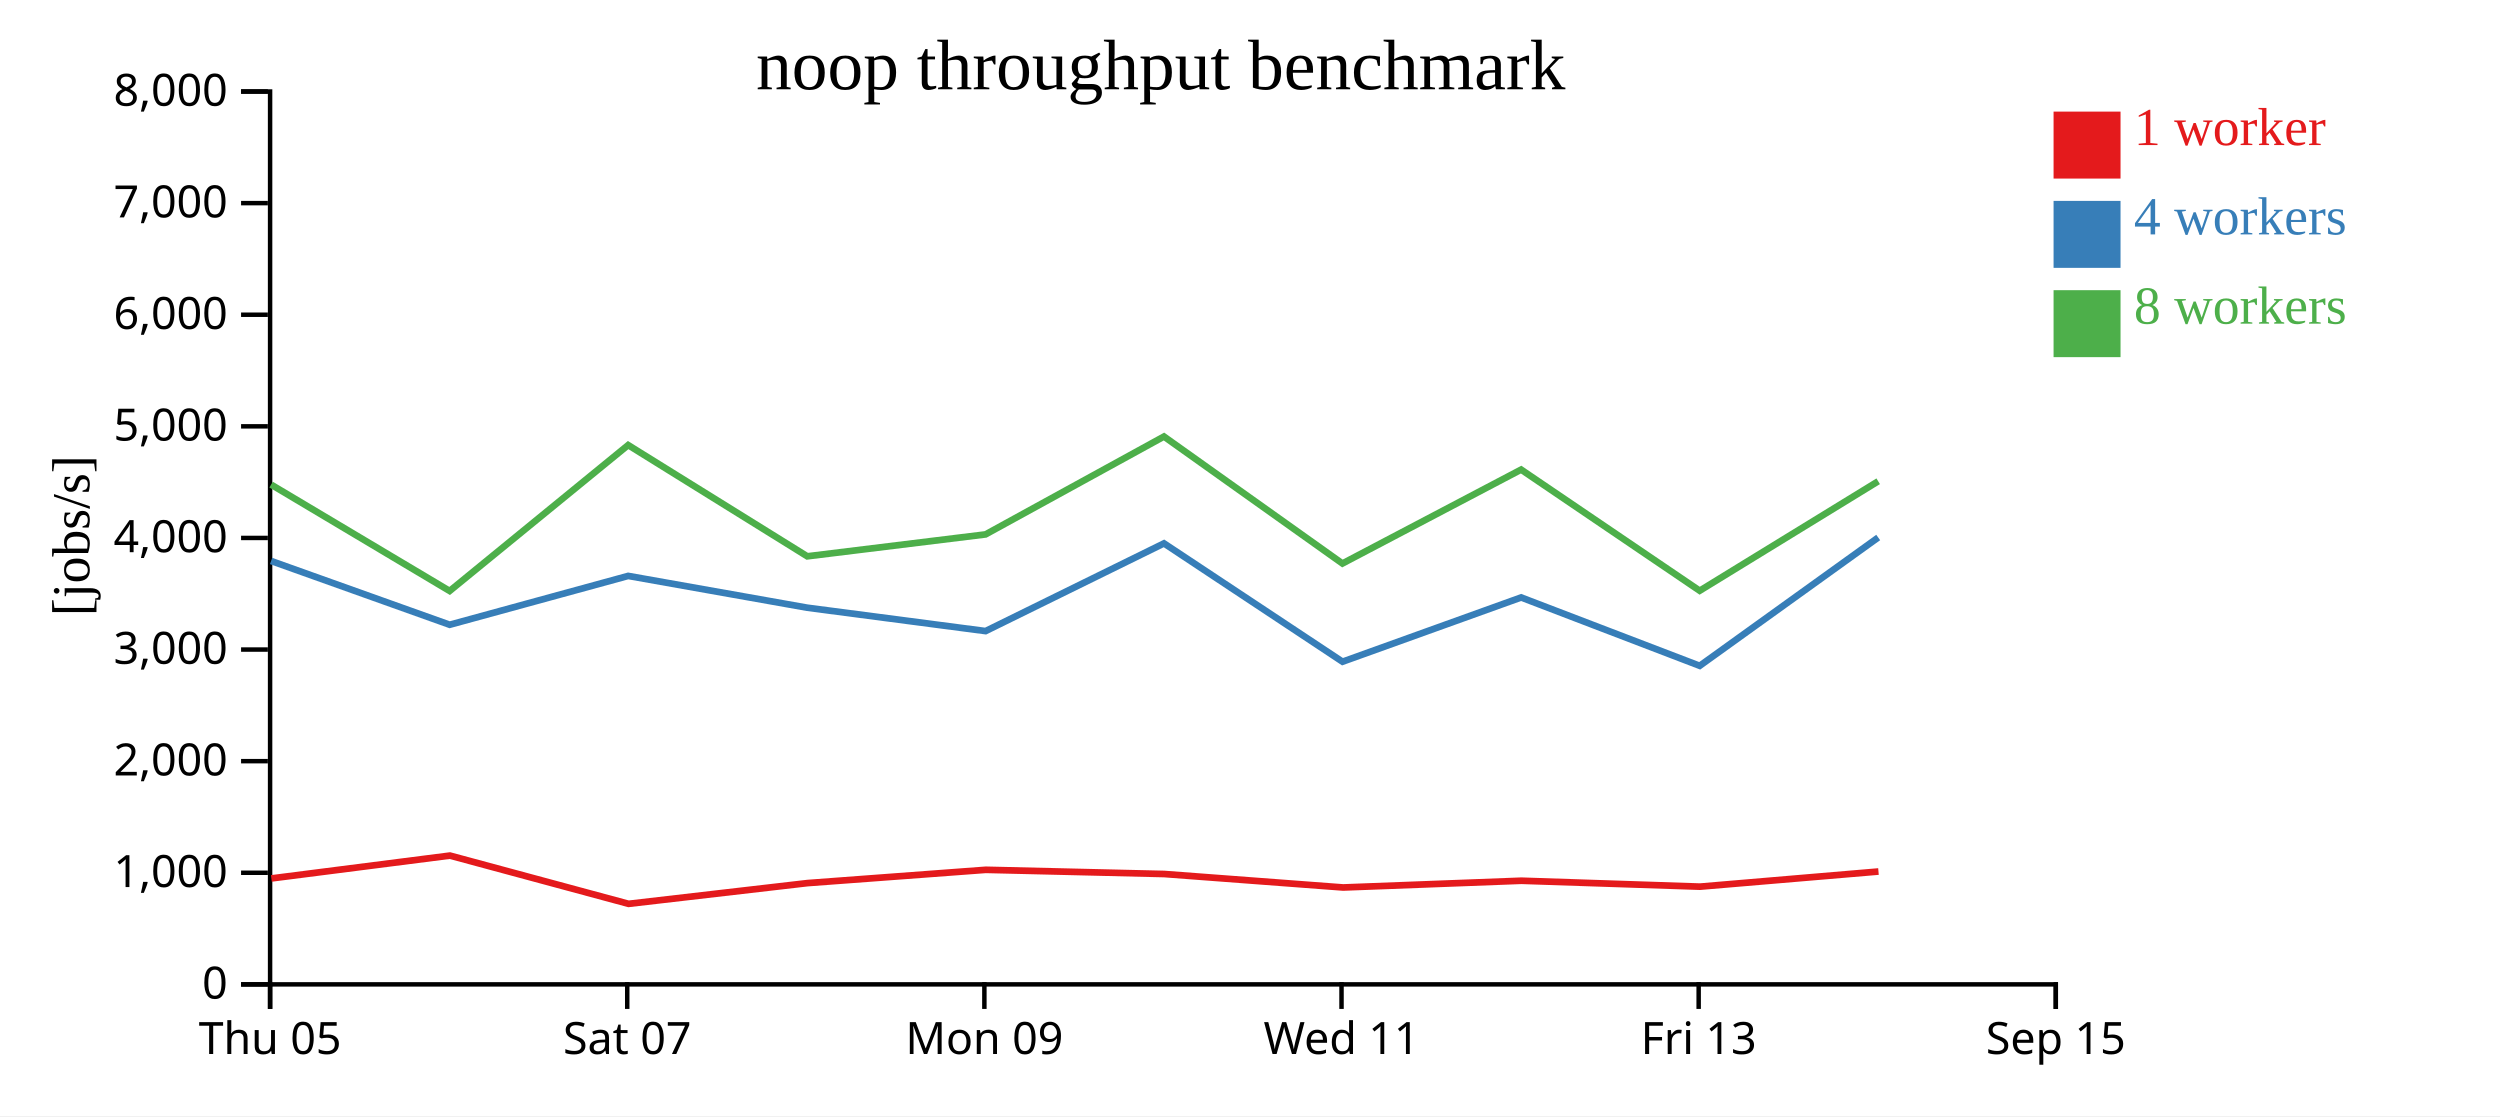
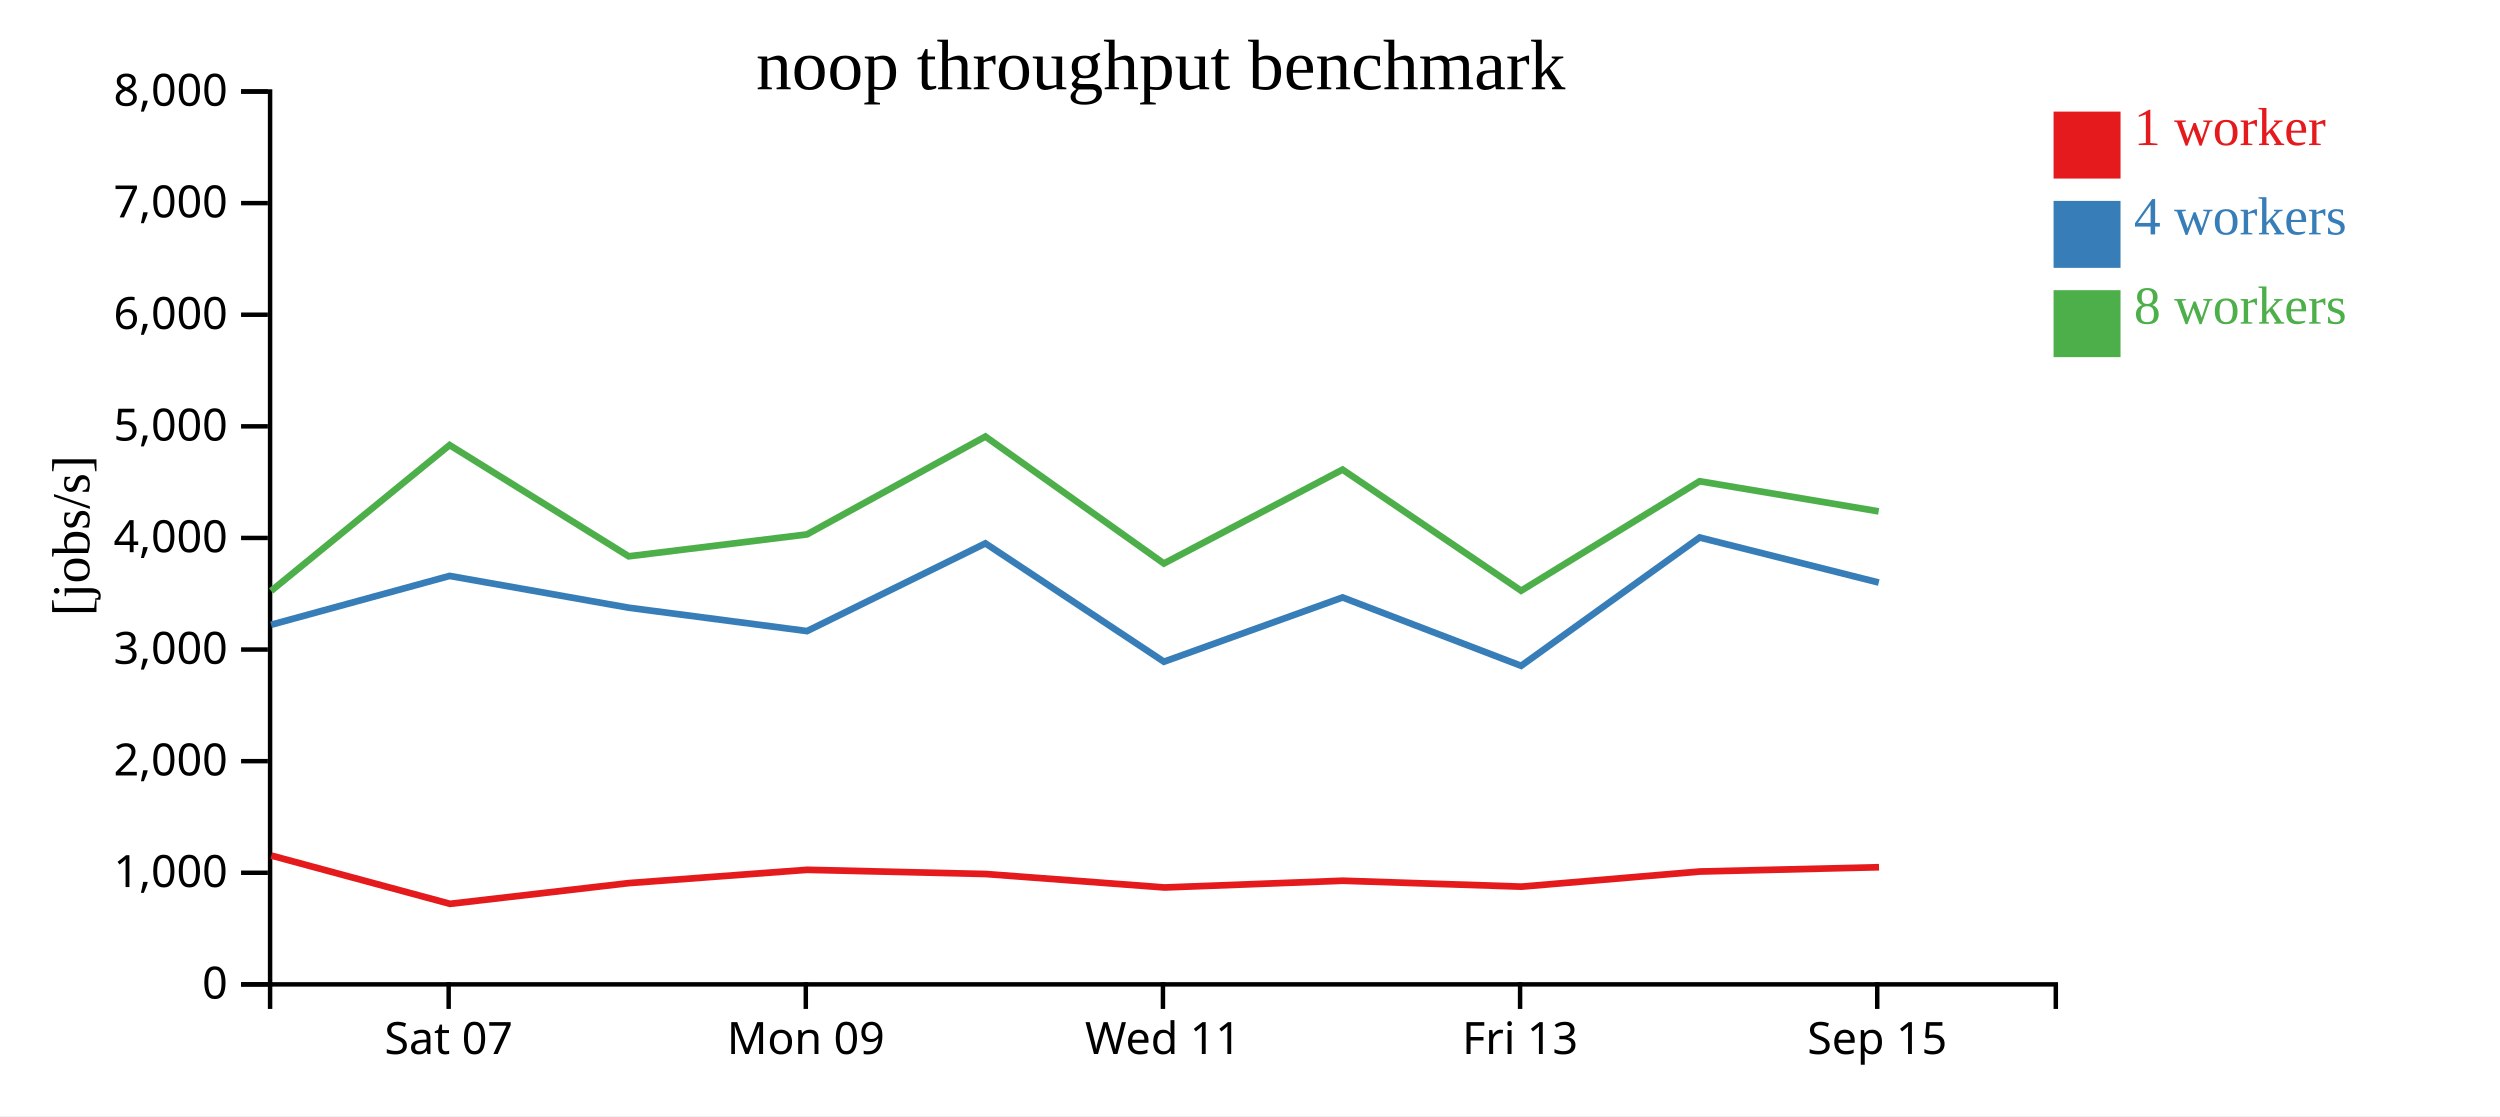
<svg xmlns="http://www.w3.org/2000/svg" width="560" height="250">
  <rect width="100%" height="100%" fill="white" />
  <g transform="translate(60,20)">
    <g transform="translate(0,200)" fill="none" font-size="10" font-family="sans-serif" text-anchor="middle">
      <path class="domain" stroke="currentColor" d="M0.5,6V0.5H400.5V6" />
-       <g class="tick" opacity="1" transform="translate(0.5,0)">
-         <line stroke="currentColor" y2="6" />
-         <text fill="currentColor" y="9" dy="0.71em">Thu 05</text>
-       </g>
-       <g class="tick" opacity="1" transform="translate(80.5,0)">
+       <g class="tick" opacity="1" transform="translate(40.5,0)">
        <line stroke="currentColor" y2="6" />
        <text fill="currentColor" y="9" dy="0.71em">Sat 07</text>
      </g>
-       <g class="tick" opacity="1" transform="translate(160.5,0)">
+       <g class="tick" opacity="1" transform="translate(120.5,0)">
        <line stroke="currentColor" y2="6" />
        <text fill="currentColor" y="9" dy="0.71em">Mon 09</text>
      </g>
-       <g class="tick" opacity="1" transform="translate(240.5,0)">
+       <g class="tick" opacity="1" transform="translate(200.5,0)">
        <line stroke="currentColor" y2="6" />
        <text fill="currentColor" y="9" dy="0.71em">Wed 11</text>
      </g>
-       <g class="tick" opacity="1" transform="translate(320.5,0)">
+       <g class="tick" opacity="1" transform="translate(280.5,0)">
        <line stroke="currentColor" y2="6" />
        <text fill="currentColor" y="9" dy="0.71em">Fri 13</text>
      </g>
-       <g class="tick" opacity="1" transform="translate(400.5,0)">
+       <g class="tick" opacity="1" transform="translate(360.5,0)">
        <line stroke="currentColor" y2="6" />
        <text fill="currentColor" y="9" dy="0.71em">Sep 15</text>
      </g>
    </g>
    <g fill="none" font-size="10" font-family="sans-serif" text-anchor="end">
      <path class="domain" stroke="currentColor" d="M-6,200.5H0.5V0.5H-6" />
      <g class="tick" opacity="1" transform="translate(0,200.5)">
        <line stroke="currentColor" x2="-6" />
        <text fill="currentColor" x="-9" dy="0.32em">0</text>
      </g>
      <g class="tick" opacity="1" transform="translate(0,175.5)">
        <line stroke="currentColor" x2="-6" />
        <text fill="currentColor" x="-9" dy="0.32em">1,000</text>
      </g>
      <g class="tick" opacity="1" transform="translate(0,150.5)">
        <line stroke="currentColor" x2="-6" />
        <text fill="currentColor" x="-9" dy="0.32em">2,000</text>
      </g>
      <g class="tick" opacity="1" transform="translate(0,125.5)">
        <line stroke="currentColor" x2="-6" />
        <text fill="currentColor" x="-9" dy="0.32em">3,000</text>
      </g>
      <g class="tick" opacity="1" transform="translate(0,100.5)">
        <line stroke="currentColor" x2="-6" />
        <text fill="currentColor" x="-9" dy="0.32em">4,000</text>
      </g>
      <g class="tick" opacity="1" transform="translate(0,75.5)">
        <line stroke="currentColor" x2="-6" />
        <text fill="currentColor" x="-9" dy="0.32em">5,000</text>
      </g>
      <g class="tick" opacity="1" transform="translate(0,50.5)">
        <line stroke="currentColor" x2="-6" />
        <text fill="currentColor" x="-9" dy="0.32em">6,000</text>
      </g>
      <g class="tick" opacity="1" transform="translate(0,25.5)">
        <line stroke="currentColor" x2="-6" />
        <text fill="currentColor" x="-9" dy="0.32em">7,000</text>
      </g>
      <g class="tick" opacity="1" transform="translate(0,0.5)">
        <line stroke="currentColor" x2="-6" />
        <text fill="currentColor" x="-9" dy="0.32em">8,000</text>
      </g>
    </g>
    <text text-anchor="middle" style="font-size: 12px" transform="rotate(-90)" y="-40" x="-100">[jobs/s]</text>
    <text text-anchor="middle" style="font-size: 16px" y="0" x="200">noop throughput benchmark</text>
-     <path class="line" fill="none" stroke="#e41a1c" stroke-width="1.5" d="M0.788,176.767L40.781,171.651L80.797,182.459L120.866,177.815L160.822,174.838L200.79,175.778L240.871,178.796L280.789,177.285L320.798,178.61L360.777,175.221" />
-     <path class="line" fill="none" stroke="#377eb8" stroke-width="1.5" d="M0.725,105.66L40.727,119.946L80.71,109.006L120.81,116.126L160.769,121.362L200.731,101.717L240.724,128.223L280.734,113.829L320.734,129.141L360.718,100.398" />
-     <path class="line" fill="none" stroke="#4daf4a" stroke-width="1.5" d="M0.72,88.548L40.722,112.373L80.706,79.698L120.827,104.613L160.764,99.706L200.727,77.784L240.704,106.223L280.729,85.192L320.73,112.322L360.716,87.803" />
+     <path class="line" fill="none" stroke="#e41a1c" stroke-width="1.5" d="M0.781,171.651L40.797,182.459L80.866,177.815L120.822,174.838L160.79,175.778L200.871,178.796L240.789,177.285L280.798,178.61L320.777,175.221L360.903,174.258" />
+     <path class="line" fill="none" stroke="#377eb8" stroke-width="1.5" d="M0.727,119.946L40.71,109.006L80.81,116.126L120.769,121.362L160.731,101.717L200.724,128.223L240.734,113.829L280.734,129.141L320.718,100.398L360.847,110.494" />
+     <path class="line" fill="none" stroke="#4daf4a" stroke-width="1.5" d="M0.722,112.373L40.706,79.698L80.827,104.613L120.764,99.706L160.727,77.784L200.704,106.223L240.729,85.192L280.73,112.322L320.716,87.803L360.819,94.549" />
    <rect class="dot" x="400" y="5" width="15" height="15" style="fill: #e41a1c;" />
    <rect class="dot" x="400" y="25" width="15" height="15" style="fill: #377eb8;" />
    <rect class="dot" x="400" y="45" width="15" height="15" style="fill: #4daf4a;" />
    <text class="label" x="418" y="12.5" style="fill: #e41a1c; alignment-baseline: middle;" text-anchor="left">1 worker</text>
    <text class="label" x="418" y="32.5" style="fill: #377eb8; alignment-baseline: middle;" text-anchor="left">4 workers</text>
    <text class="label" x="418" y="52.5" style="fill: #4daf4a; alignment-baseline: middle;" text-anchor="left">8 workers</text>
  </g>
</svg>
